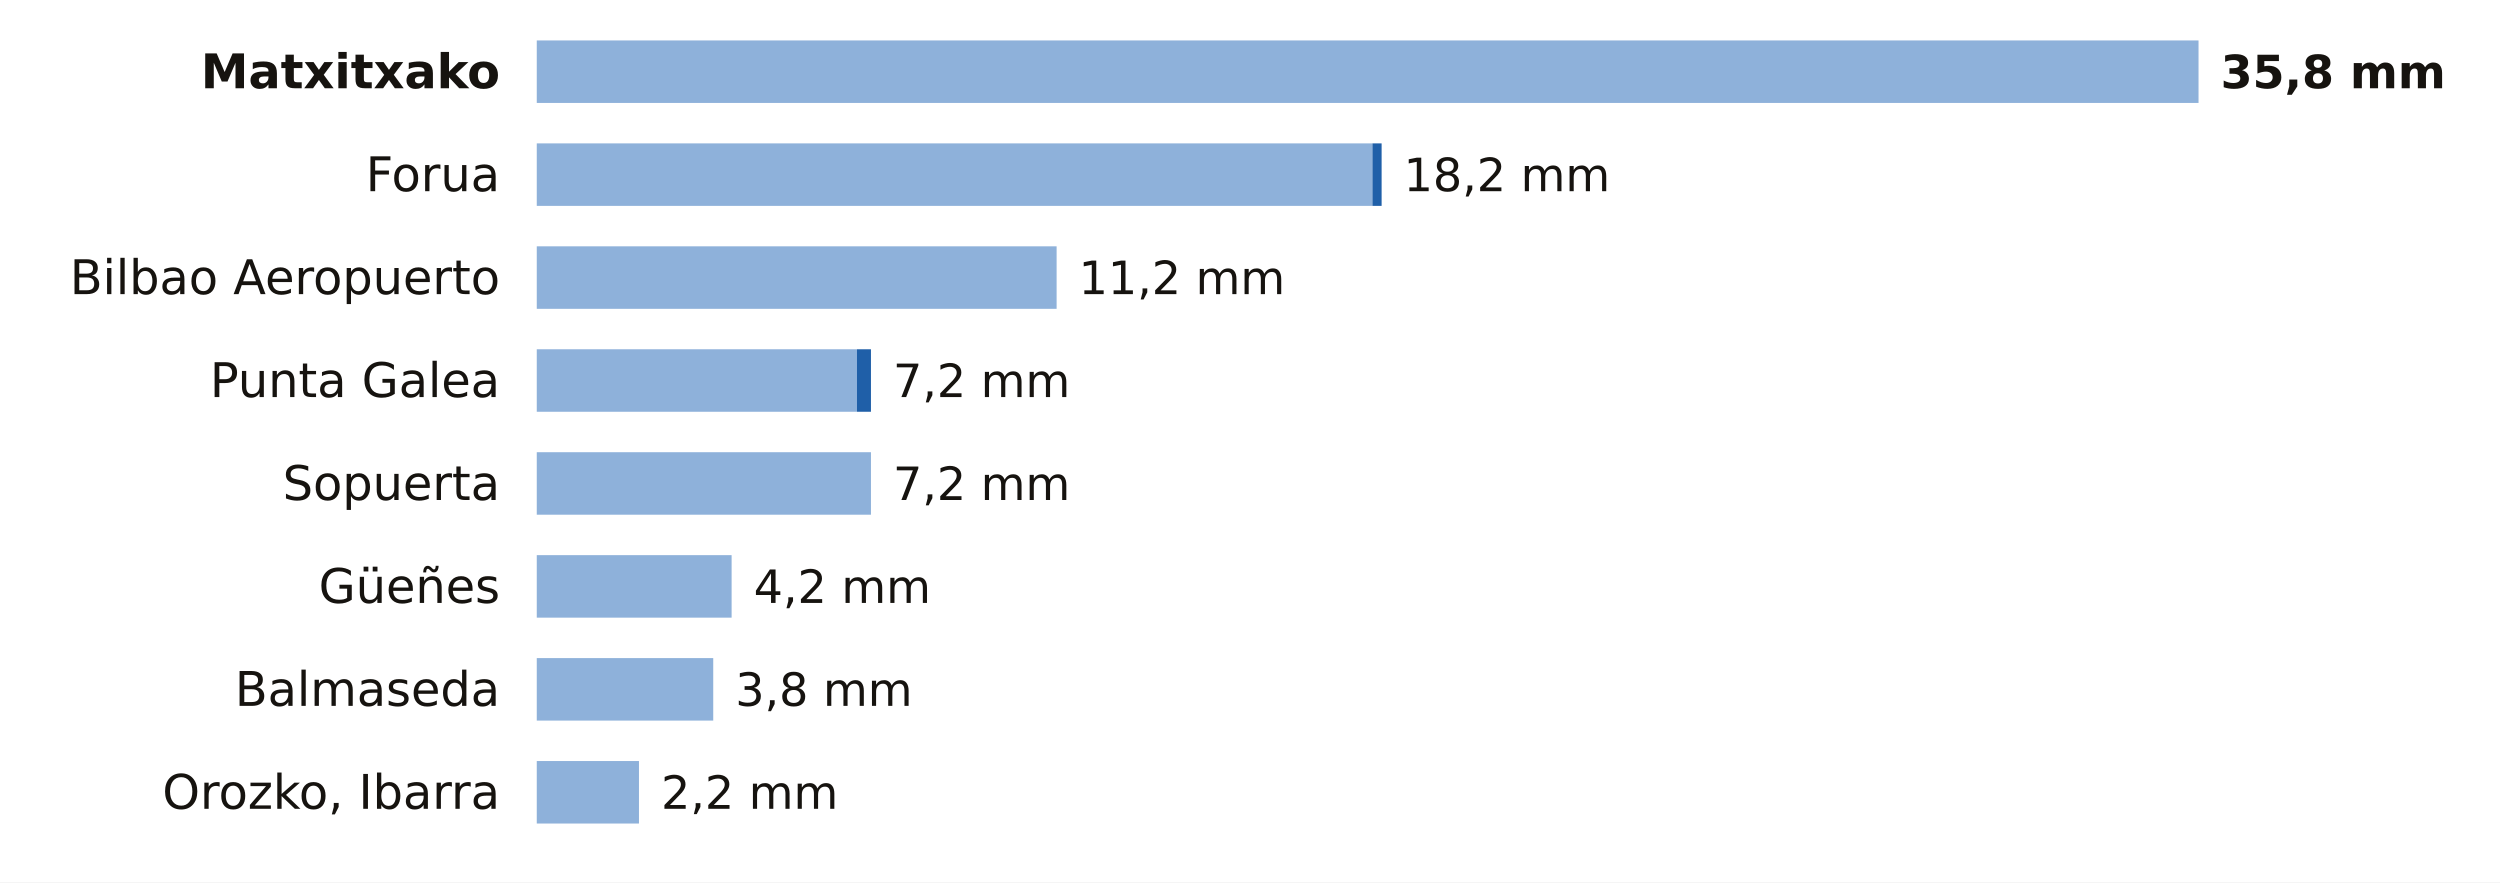
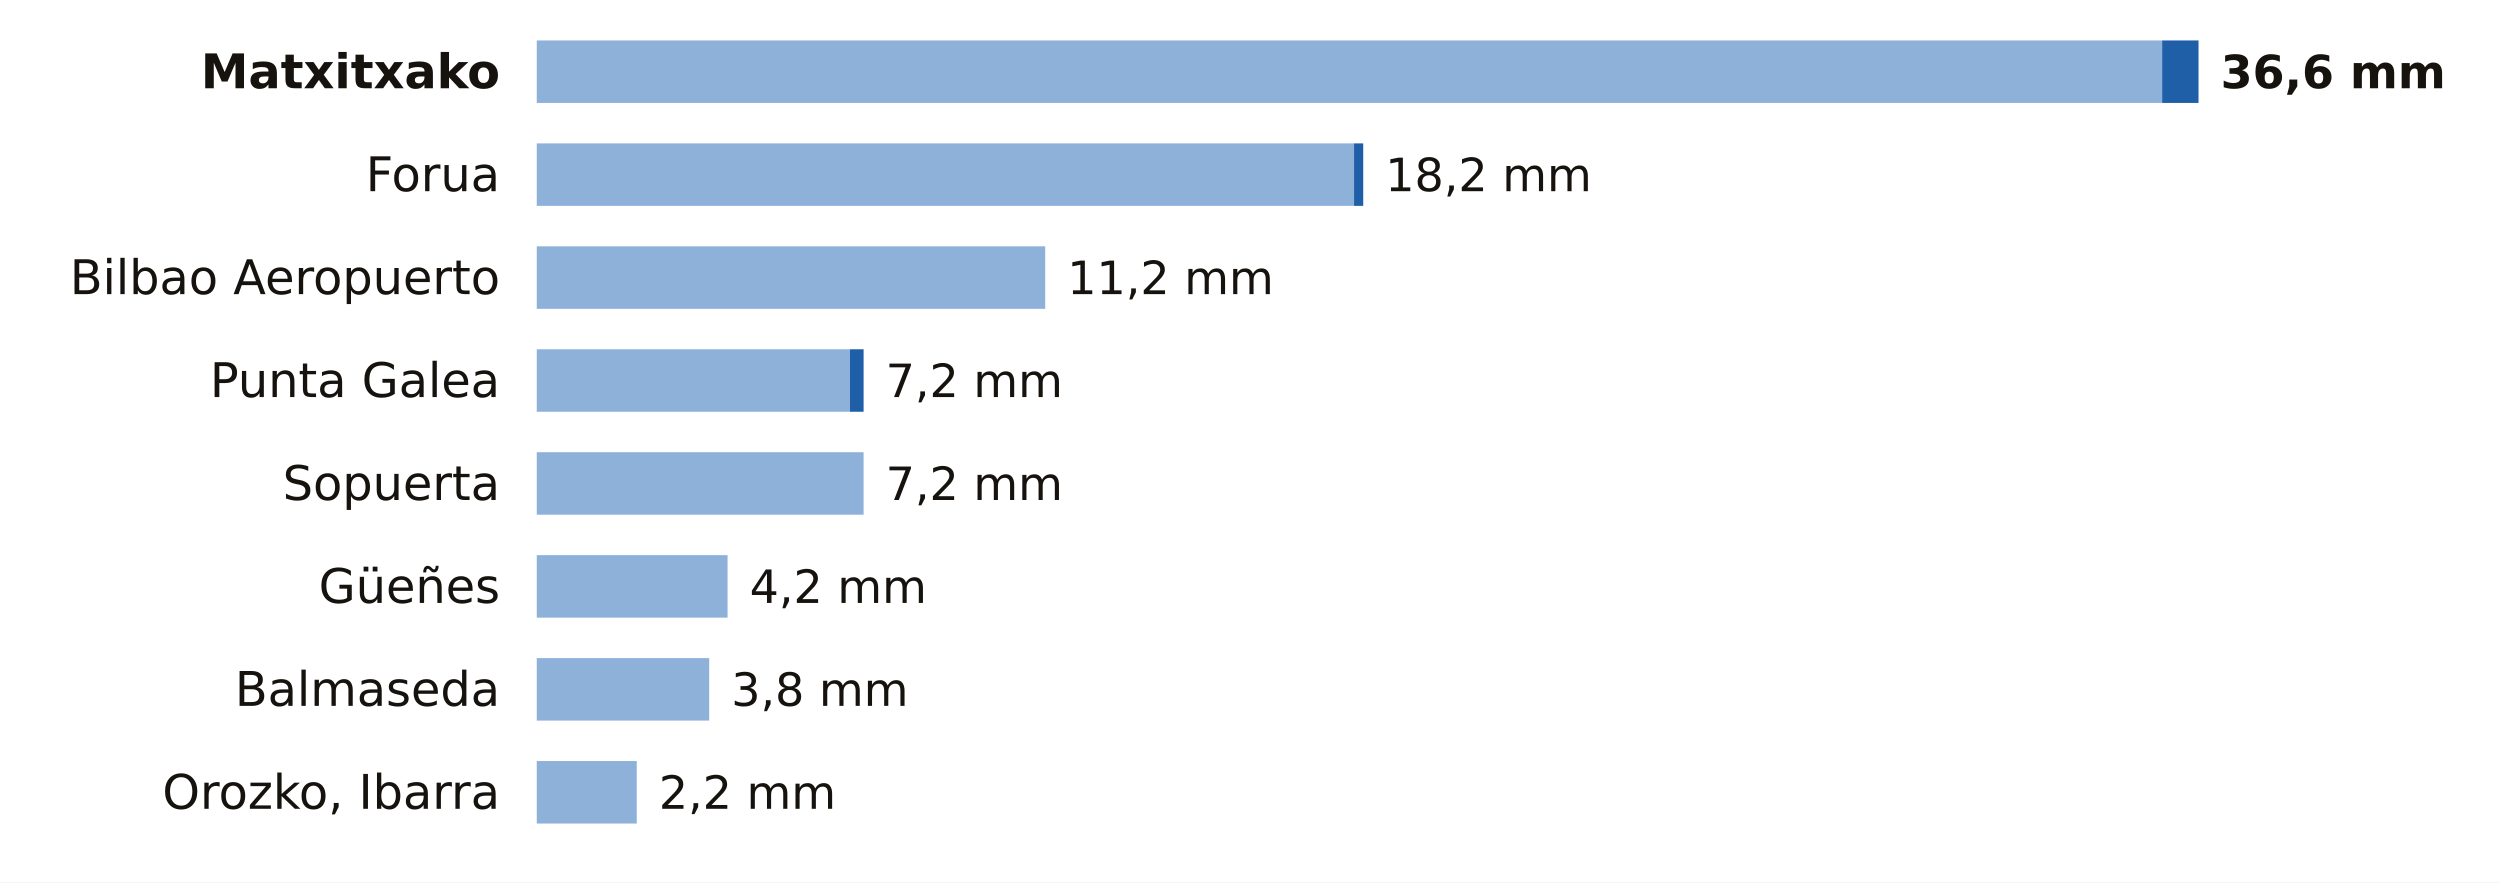
<svg xmlns="http://www.w3.org/2000/svg" viewBox="0 0 680 240" width="680" height="240" role="img" aria-label="La lluvia de los últimos 7 días en las estaciones de AEMET de Bizkaia">
  <rect width="680" height="240" fill="#FFFFFF" />
  <text x="136.0" y="24.0" font-size="13" fill="#16130F" text-anchor="end" font-weight="600" font-family="Public Sans, DejaVu Sans, Arial, sans-serif">Matxitxako</text>
-   <rect x="146" y="11" width="452.0" height="17" fill="#8EB1DA" />
-   <text x="604.0" y="24.0" font-size="12.5" fill="#16130F" text-anchor="start" font-weight="700" font-family="Public Sans, DejaVu Sans, Arial, sans-serif">35,8 mm</text>
+   <rect x="146" y="11" width="442.1" height="17" fill="#8EB1DA" />
+   <rect x="588.1" y="11" width="9.9" height="17" fill="#1F5FA8" />
+   <text x="604.0" y="24.0" font-size="12.5" fill="#16130F" text-anchor="start" font-weight="700" font-family="Public Sans, DejaVu Sans, Arial, sans-serif">36,6 mm</text>
  <text x="136.0" y="52.0" font-size="13" fill="#16130F" text-anchor="end" font-weight="400" font-family="Public Sans, DejaVu Sans, Arial, sans-serif">Forua</text>
-   <rect x="146" y="39" width="227.3" height="17" fill="#8EB1DA" />
-   <rect x="373.3" y="39" width="2.5" height="17" fill="#1F5FA8" />
-   <text x="381.8" y="52.0" font-size="12.5" fill="#16130F" text-anchor="start" font-weight="500" font-family="Public Sans, DejaVu Sans, Arial, sans-serif">18,2 mm</text>
+   <rect x="146" y="39" width="222.3" height="17" fill="#8EB1DA" />
+   <rect x="368.3" y="39" width="2.5" height="17" fill="#1F5FA8" />
+   <text x="376.8" y="52.0" font-size="12.5" fill="#16130F" text-anchor="start" font-weight="500" font-family="Public Sans, DejaVu Sans, Arial, sans-serif">18,2 mm</text>
  <text x="136.0" y="80.0" font-size="13" fill="#16130F" text-anchor="end" font-weight="400" font-family="Public Sans, DejaVu Sans, Arial, sans-serif">Bilbao Aeropuerto</text>
-   <rect x="146" y="67" width="141.4" height="17" fill="#8EB1DA" />
-   <text x="293.4" y="80.0" font-size="12.5" fill="#16130F" text-anchor="start" font-weight="500" font-family="Public Sans, DejaVu Sans, Arial, sans-serif">11,2 mm</text>
+   <rect x="146" y="67" width="138.3" height="17" fill="#8EB1DA" />
+   <text x="290.3" y="80.0" font-size="12.5" fill="#16130F" text-anchor="start" font-weight="500" font-family="Public Sans, DejaVu Sans, Arial, sans-serif">11,2 mm</text>
  <text x="136.0" y="108.0" font-size="13" fill="#16130F" text-anchor="end" font-weight="400" font-family="Public Sans, DejaVu Sans, Arial, sans-serif">Punta Galea</text>
-   <rect x="146" y="95" width="87.1" height="17" fill="#8EB1DA" />
-   <rect x="233.1" y="95" width="3.8" height="17" fill="#1F5FA8" />
-   <text x="242.9" y="108.0" font-size="12.5" fill="#16130F" text-anchor="start" font-weight="500" font-family="Public Sans, DejaVu Sans, Arial, sans-serif">7,2 mm</text>
+   <rect x="146" y="95" width="85.2" height="17" fill="#8EB1DA" />
+   <rect x="231.2" y="95" width="3.7" height="17" fill="#1F5FA8" />
+   <text x="240.9" y="108.0" font-size="12.5" fill="#16130F" text-anchor="start" font-weight="500" font-family="Public Sans, DejaVu Sans, Arial, sans-serif">7,2 mm</text>
  <text x="136.0" y="136.0" font-size="13" fill="#16130F" text-anchor="end" font-weight="400" font-family="Public Sans, DejaVu Sans, Arial, sans-serif">Sopuerta</text>
-   <rect x="146" y="123" width="90.9" height="17" fill="#8EB1DA" />
-   <text x="242.9" y="136.0" font-size="12.5" fill="#16130F" text-anchor="start" font-weight="500" font-family="Public Sans, DejaVu Sans, Arial, sans-serif">7,2 mm</text>
+   <rect x="146" y="123" width="88.9" height="17" fill="#8EB1DA" />
+   <text x="240.9" y="136.0" font-size="12.5" fill="#16130F" text-anchor="start" font-weight="500" font-family="Public Sans, DejaVu Sans, Arial, sans-serif">7,2 mm</text>
  <text x="136.0" y="164.0" font-size="13" fill="#16130F" text-anchor="end" font-weight="400" font-family="Public Sans, DejaVu Sans, Arial, sans-serif">Güeñes</text>
-   <rect x="146" y="151" width="53.0" height="17" fill="#8EB1DA" />
-   <text x="205.0" y="164.0" font-size="12.5" fill="#16130F" text-anchor="start" font-weight="500" font-family="Public Sans, DejaVu Sans, Arial, sans-serif">4,2 mm</text>
+   <rect x="146" y="151" width="51.9" height="17" fill="#8EB1DA" />
+   <text x="203.9" y="164.0" font-size="12.5" fill="#16130F" text-anchor="start" font-weight="500" font-family="Public Sans, DejaVu Sans, Arial, sans-serif">4,2 mm</text>
  <text x="136.0" y="192.0" font-size="13" fill="#16130F" text-anchor="end" font-weight="400" font-family="Public Sans, DejaVu Sans, Arial, sans-serif">Balmaseda</text>
-   <rect x="146" y="179" width="48.0" height="17" fill="#8EB1DA" />
-   <text x="200.0" y="192.0" font-size="12.5" fill="#16130F" text-anchor="start" font-weight="500" font-family="Public Sans, DejaVu Sans, Arial, sans-serif">3,8 mm</text>
+   <rect x="146" y="179" width="46.9" height="17" fill="#8EB1DA" />
+   <text x="198.9" y="192.0" font-size="12.5" fill="#16130F" text-anchor="start" font-weight="500" font-family="Public Sans, DejaVu Sans, Arial, sans-serif">3,8 mm</text>
  <text x="136.0" y="220.0" font-size="13" fill="#16130F" text-anchor="end" font-weight="400" font-family="Public Sans, DejaVu Sans, Arial, sans-serif">Orozko, Ibarra</text>
-   <rect x="146" y="207" width="27.8" height="17" fill="#8EB1DA" />
-   <text x="179.8" y="220.0" font-size="12.5" fill="#16130F" text-anchor="start" font-weight="500" font-family="Public Sans, DejaVu Sans, Arial, sans-serif">2,2 mm</text>
+   <rect x="146" y="207" width="27.2" height="17" fill="#8EB1DA" />
+   <text x="179.2" y="220.0" font-size="12.5" fill="#16130F" text-anchor="start" font-weight="500" font-family="Public Sans, DejaVu Sans, Arial, sans-serif">2,2 mm</text>
</svg>
